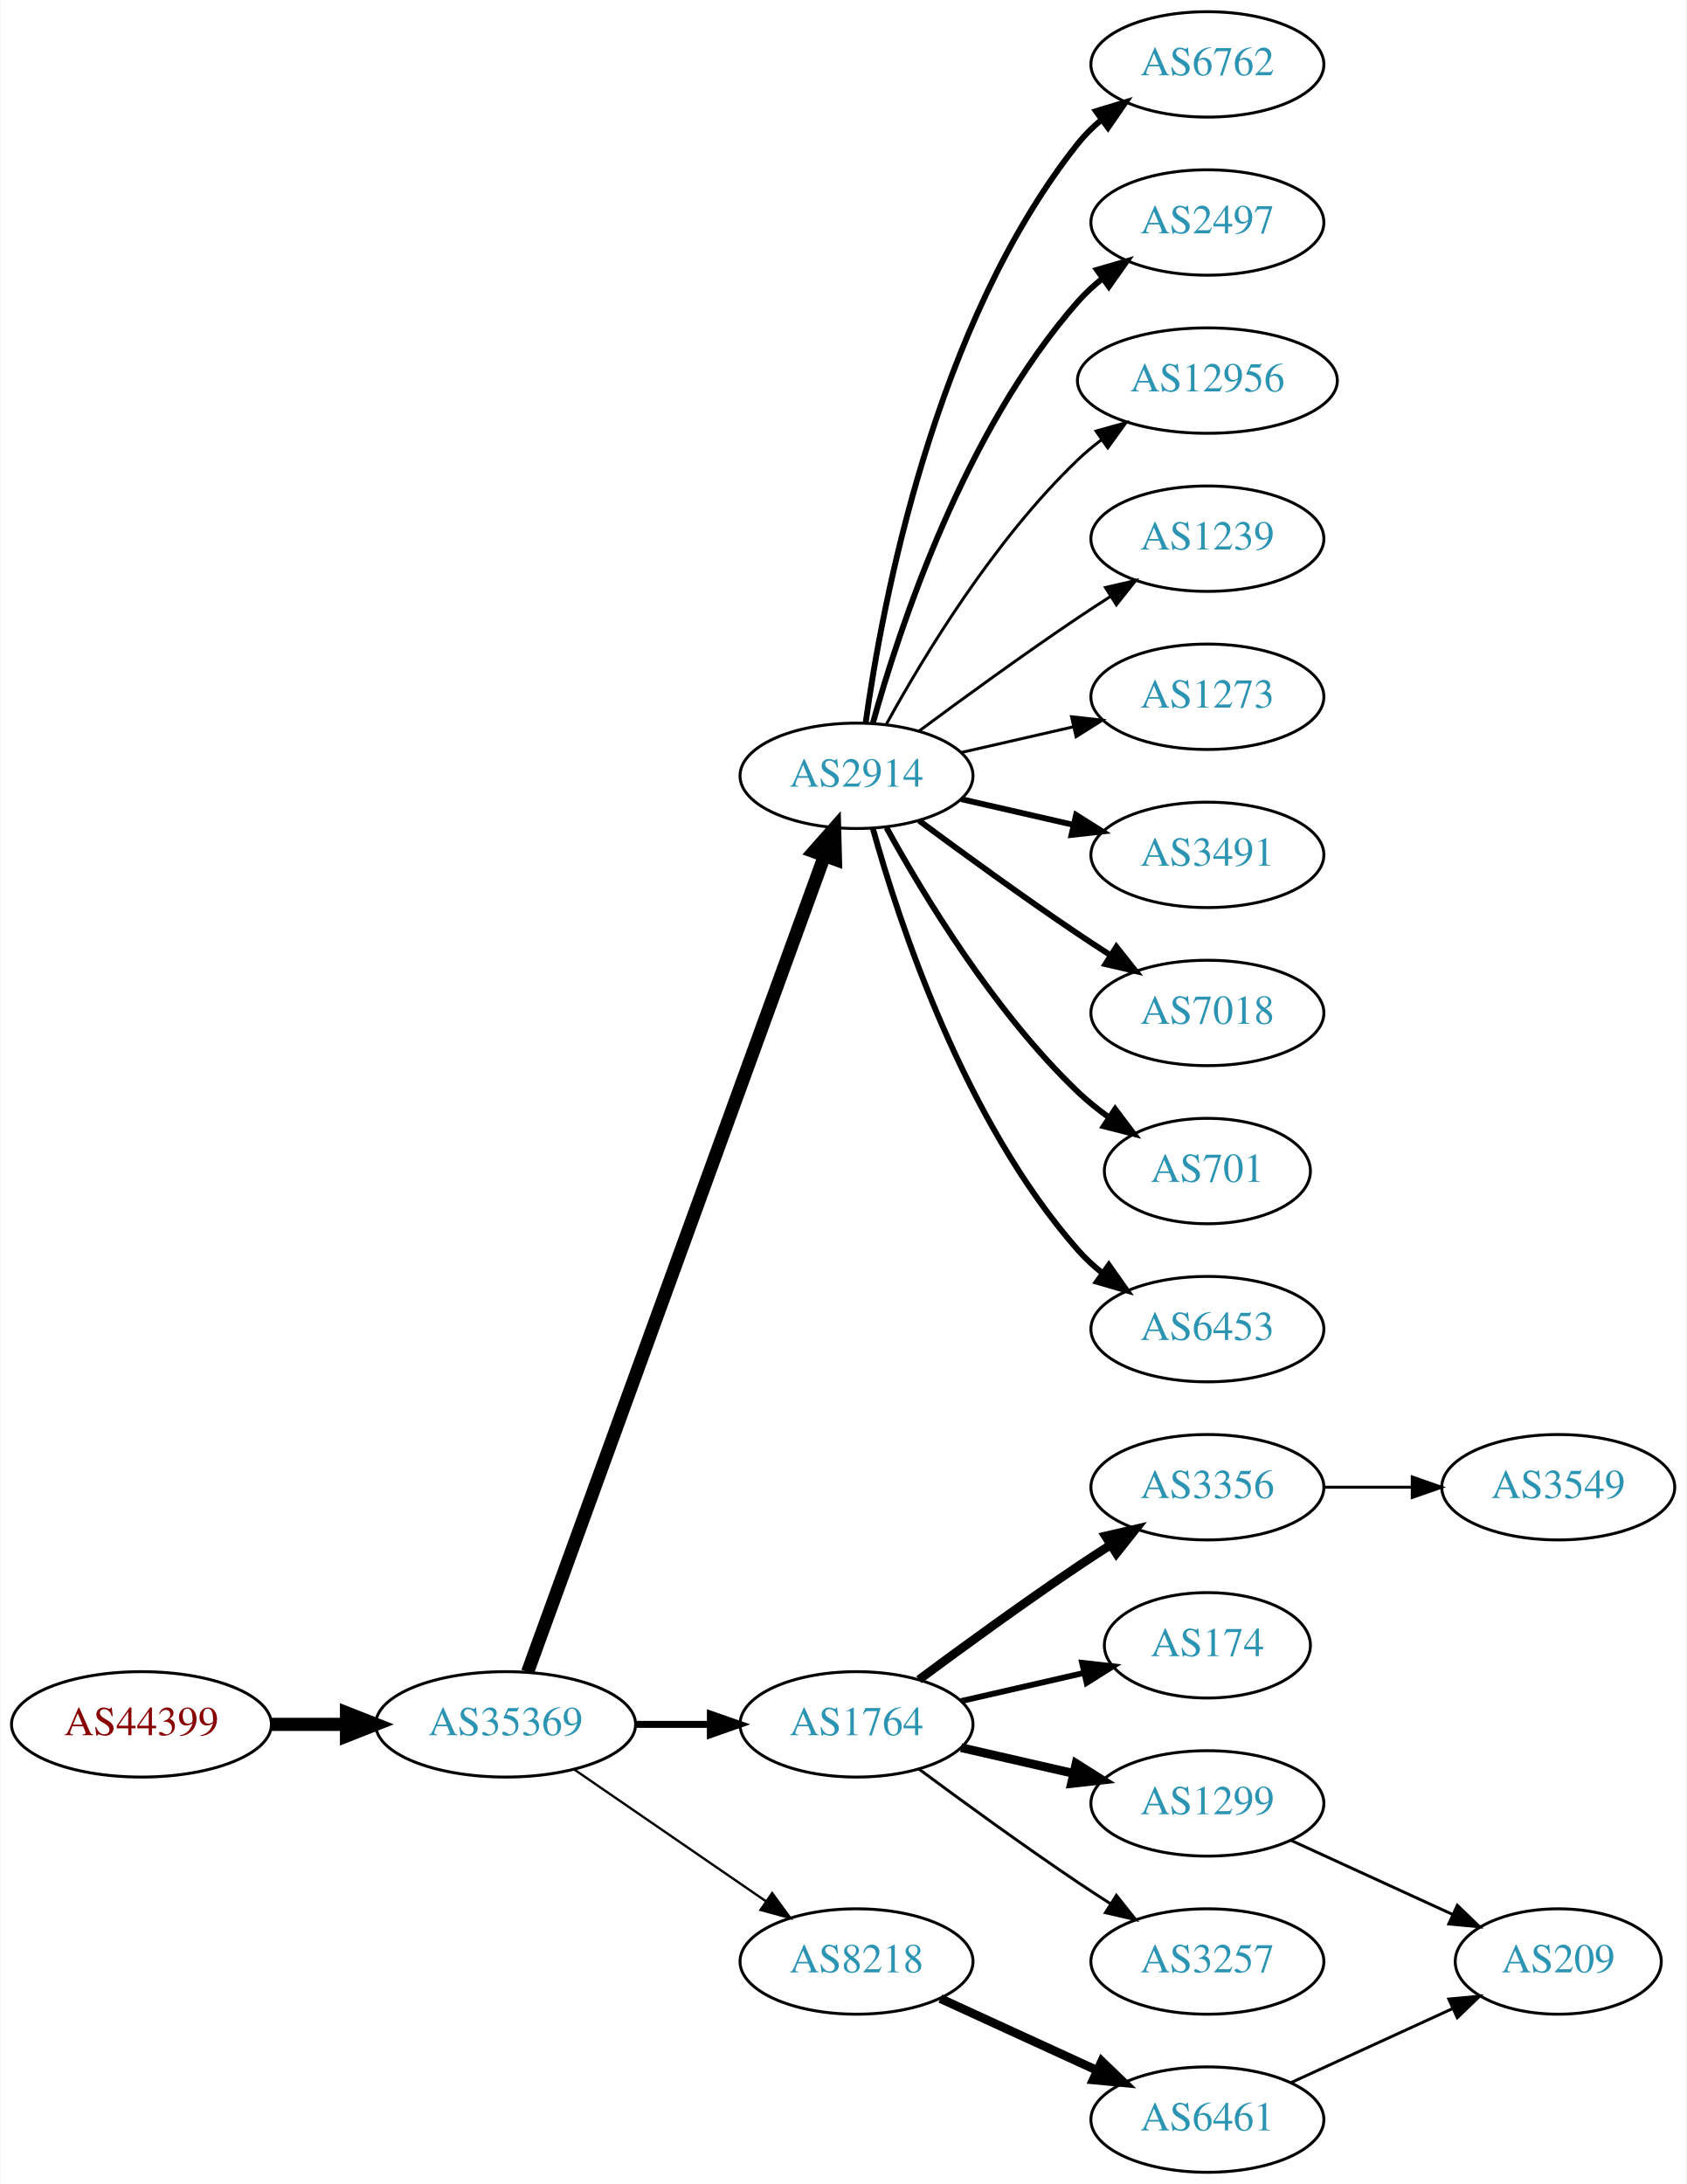
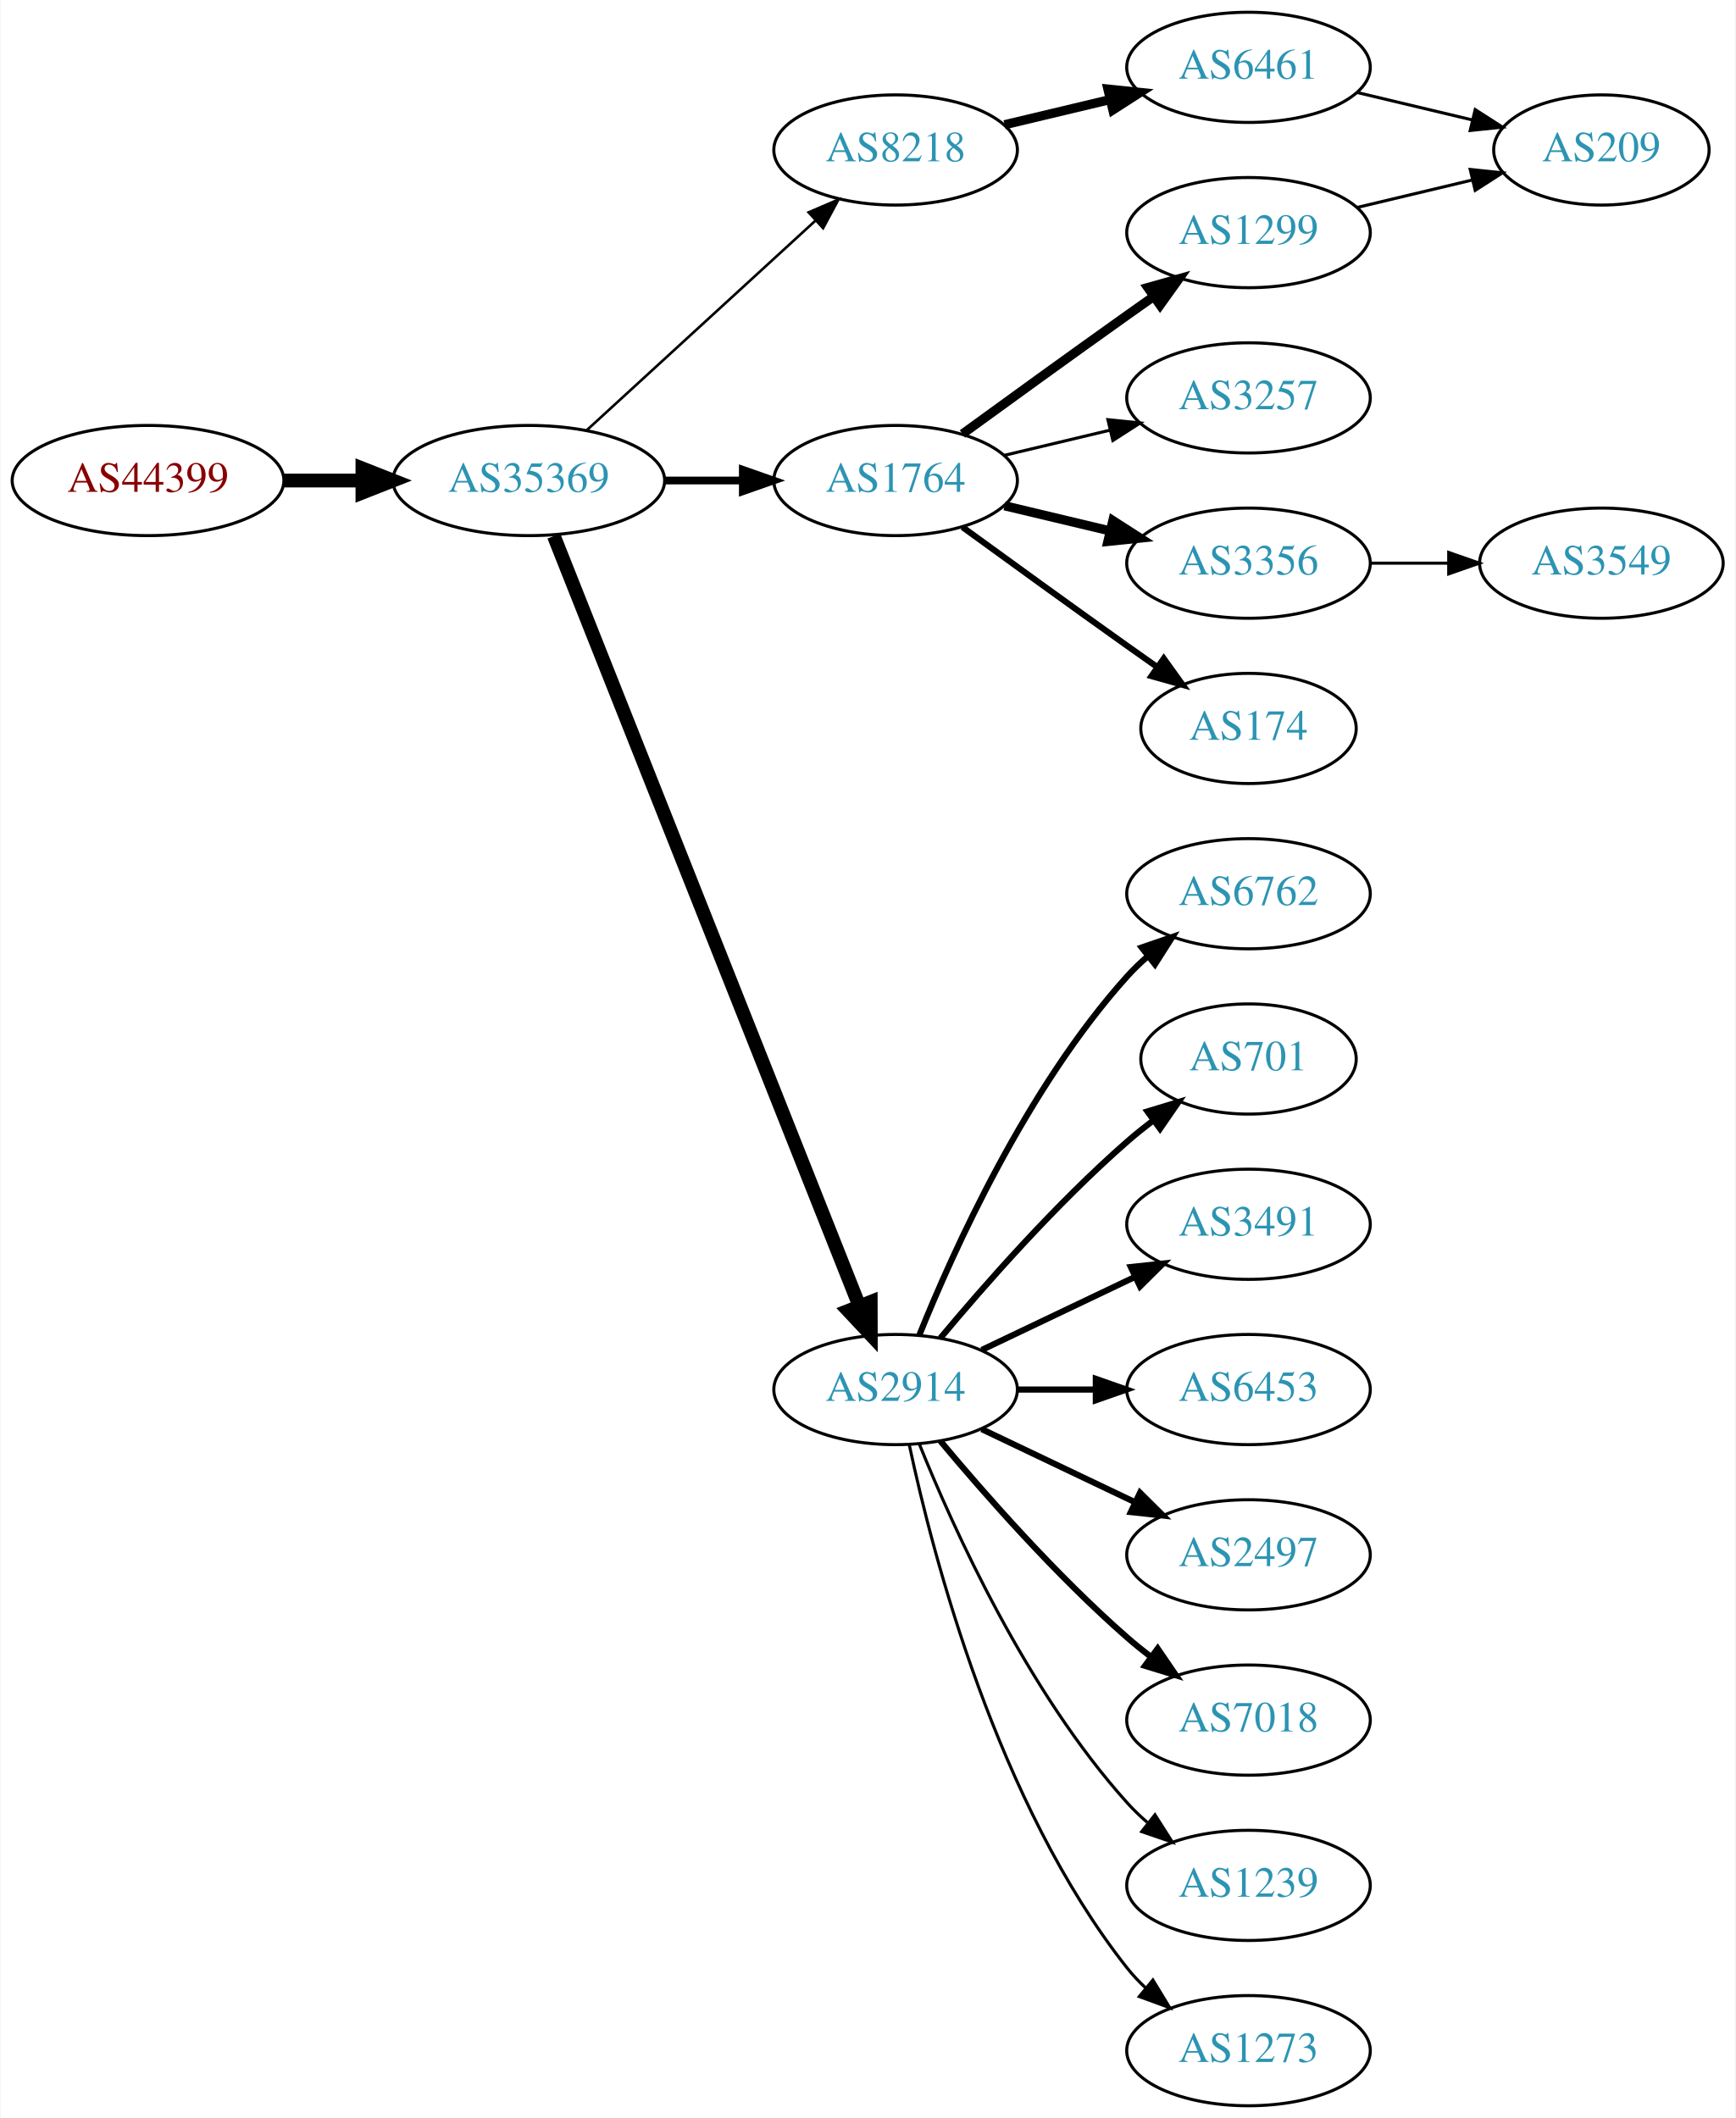
- <svg xmlns="http://www.w3.org/2000/svg" xmlns:xlink="http://www.w3.org/1999/xlink" width="576pt" height="746pt" viewBox="0.00 0.00 575.76 746.00">
-   <g id="graph0" class="graph" transform="scale(1 1) rotate(0) translate(4 742)">
-     <polygon fill="white" stroke="none" points="-4,4 -4,-742 571.762,-742 571.762,4 -4,4" />
+ <svg xmlns="http://www.w3.org/2000/svg" xmlns:xlink="http://www.w3.org/1999/xlink" width="567pt" height="692pt" viewBox="0.00 0.00 566.66 692.00">
+   <g id="graph0" class="graph" transform="scale(1 1) rotate(0) translate(4 688)">
+     <polygon fill="white" stroke="none" points="-4,4 -4,-688 562.663,-688 562.663,4 -4,4" />
    <g id="node1" class="node">
      <g id="a_node1">
        <a xlink:href="/asn/44399" xlink:title="AS44399 ~ FH OOe Studienbetriebs GmbH [AT]">
-           <ellipse fill="#ffffff" stroke="black" cx="44.196" cy="-153" rx="44.393" ry="18" />
-           <text text-anchor="middle" x="44.196" y="-149.3" font-family="Times,serif" font-size="14.00" fill="#880000">AS44399</text>
+           <ellipse fill="#ffffff" stroke="black" cx="44.196" cy="-531" rx="44.393" ry="18" />
+           <text text-anchor="middle" x="44.196" y="-527.3" font-family="Times,serif" font-size="14.00" fill="#880000">AS44399</text>
        </a>
      </g>
    </g>
    <g id="node2" class="node">
      <g id="a_node2">
        <a xlink:href="/asn/35369" xlink:title="AS35369 ~ LINZAG-TELEKOM-AS [AT]">
-           <ellipse fill="#ffffff" stroke="black" cx="168.588" cy="-153" rx="44.393" ry="18" />
-           <text text-anchor="middle" x="168.588" y="-149.3" font-family="Times,serif" font-size="14.00" fill="#2c94b3">AS35369</text>
+           <ellipse fill="#ffffff" stroke="black" cx="168.588" cy="-531" rx="44.393" ry="18" />
+           <text text-anchor="middle" x="168.588" y="-527.3" font-family="Times,serif" font-size="14.00" fill="#2c94b3">AS35369</text>
        </a>
      </g>
    </g>
    <g id="edge1" class="edge">
-       <path fill="none" stroke="black" stroke-width="4.5" d="M88.692,-153C96.898,-153 105.569,-153 114.041,-153" />
-       <polygon fill="black" stroke="black" stroke-width="4.5" points="114.233,-156.938 124.233,-153 114.233,-149.063 114.233,-156.938" />
+       <path fill="none" stroke="black" stroke-width="4.5" d="M88.692,-531C96.898,-531 105.569,-531 114.041,-531" />
+       <polygon fill="black" stroke="black" stroke-width="4.5" points="114.233,-534.938 124.233,-531 114.233,-527.063 114.233,-534.938" />
    </g>
    <g id="node3" class="node">
      <g id="a_node3">
-         <a xlink:href="/asn/2914" xlink:title="AS2914 ~ NTT America, Inc. [US]">
-           <ellipse fill="#ffffff" stroke="black" cx="288.431" cy="-477" rx="39.794" ry="18" />
-           <text text-anchor="middle" x="288.431" y="-473.3" font-family="Times,serif" font-size="14.00" fill="#2c94b3">AS2914</text>
+         <a xlink:href="/asn/8218" xlink:title="AS8218 ~ legacy Neotelecoms [FR]">
+           <ellipse fill="#ffffff" stroke="black" cx="288.431" cy="-639" rx="39.794" ry="18" />
+           <text text-anchor="middle" x="288.431" y="-635.3" font-family="Times,serif" font-size="14.00" fill="#2c94b3">AS8218</text>
        </a>
      </g>
    </g>
    <g id="edge2" class="edge">
-       <path fill="none" stroke="black" stroke-width="4.5" d="M176.092,-170.881C195.649,-224.651 254.016,-385.129 277.491,-449.67" />
-       <polygon fill="black" stroke="black" stroke-width="4.5" points="273.829,-451.122 280.947,-459.174 281.23,-448.431 273.829,-451.122" />
+       <path fill="none" stroke="black" stroke-width="0.844" d="M187.486,-547.403C207.414,-565.667 239.772,-595.322 262.249,-615.921" />
+       <polygon fill="black" stroke="black" stroke-width="0.844" points="260.014,-618.62 269.751,-622.797 264.743,-613.46 260.014,-618.62" />
    </g>
    <g id="node4" class="node">
      <g id="a_node4">
        <a xlink:href="/asn/1764" xlink:title="AS1764 ~ NEXTLAYER-AS [AT]">
-           <ellipse fill="#ffffff" stroke="black" cx="288.431" cy="-153" rx="39.794" ry="18" />
-           <text text-anchor="middle" x="288.431" y="-149.3" font-family="Times,serif" font-size="14.00" fill="#2c94b3">AS1764</text>
+           <ellipse fill="#ffffff" stroke="black" cx="288.431" cy="-531" rx="39.794" ry="18" />
+           <text text-anchor="middle" x="288.431" y="-527.3" font-family="Times,serif" font-size="14.00" fill="#2c94b3">AS1764</text>
        </a>
      </g>
    </g>
    <g id="edge3" class="edge">
-       <path fill="none" stroke="black" stroke-width="2.382" d="M212.799,-153C221.112,-153 229.875,-153 238.357,-153" />
-       <polygon fill="black" stroke="black" stroke-width="2.382" points="238.516,-156.5 248.516,-153 238.516,-149.5 238.516,-156.5" />
+       <path fill="none" stroke="black" stroke-width="2.531" d="M212.799,-531C221.112,-531 229.875,-531 238.357,-531" />
+       <polygon fill="black" stroke="black" stroke-width="2.531" points="238.516,-534.5 248.516,-531 238.516,-527.5 238.516,-534.5" />
    </g>
    <g id="node5" class="node">
      <g id="a_node5">
-         <a xlink:href="/asn/8218" xlink:title="AS8218 ~ legacy Neotelecoms [FR]">
-           <ellipse fill="#ffffff" stroke="black" cx="288.431" cy="-72" rx="39.794" ry="18" />
-           <text text-anchor="middle" x="288.431" y="-68.3" font-family="Times,serif" font-size="14.00" fill="#2c94b3">AS8218</text>
+         <a xlink:href="/asn/2914" xlink:title="AS2914 ~ NTT America, Inc. [US]">
+           <ellipse fill="#ffffff" stroke="black" cx="288.431" cy="-234" rx="39.794" ry="18" />
+           <text text-anchor="middle" x="288.431" y="-230.3" font-family="Times,serif" font-size="14.00" fill="#2c94b3">AS2914</text>
        </a>
      </g>
    </g>
    <g id="edge4" class="edge">
-       <path fill="none" stroke="black" stroke-width="0.794" d="M192.031,-137.574C210.612,-124.802 237.173,-106.545 257.553,-92.537" />
-       <polygon fill="black" stroke="black" stroke-width="0.794" points="259.609,-95.371 265.867,-86.822 255.643,-89.602 259.609,-95.371" />
+       <path fill="none" stroke="black" stroke-width="4.5" d="M176.782,-512.868C196.717,-462.627 252.759,-321.385 276.54,-261.447" />
+       <polygon fill="black" stroke="black" stroke-width="4.5" points="280.303,-262.642 280.331,-251.894 272.983,-259.737 280.303,-262.642" />
    </g>
    <g id="node6" class="node">
      <g id="a_node6">
-         <a xlink:href="/asn/3491" xlink:title="AS3491 ~ PCCW Global, Inc. [US]">
-           <ellipse fill="#ffffff" stroke="black" cx="408.273" cy="-450" rx="39.794" ry="18" />
-           <text text-anchor="middle" x="408.273" y="-446.3" font-family="Times,serif" font-size="14.00" fill="#2c94b3">AS3491</text>
+         <a xlink:href="/asn/6461" xlink:title="AS6461 ~ ZAYO-6461 [US]">
+           <ellipse fill="#ffffff" stroke="black" cx="403.724" cy="-666" rx="39.794" ry="18" />
+           <text text-anchor="middle" x="403.724" y="-662.3" font-family="Times,serif" font-size="14.00" fill="#2c94b3">AS6461</text>
        </a>
      </g>
    </g>
    <g id="edge5" class="edge">
-       <path fill="none" stroke="black" stroke-width="2" d="M324.15,-469.045C336.15,-466.296 349.771,-463.175 362.463,-460.267" />
-       <polygon fill="black" stroke="black" stroke-width="2" points="363.429,-463.636 372.395,-457.991 361.866,-456.813 363.429,-463.636" />
+       <path fill="none" stroke="black" stroke-width="3" d="M324.038,-647.248C334.909,-649.838 347.064,-652.735 358.506,-655.462" />
+       <polygon fill="black" stroke="black" stroke-width="3" points="357.789,-658.889 368.328,-657.803 359.412,-652.08 357.789,-658.889" />
    </g>
    <g id="node7" class="node">
      <g id="a_node7">
-         <a xlink:href="/asn/7018" xlink:title="AS7018 ~ AT&amp;T Services, Inc. [US]">
-           <ellipse fill="#ffffff" stroke="black" cx="408.273" cy="-396" rx="39.794" ry="18" />
-           <text text-anchor="middle" x="408.273" y="-392.3" font-family="Times,serif" font-size="14.00" fill="#2c94b3">AS7018</text>
+         <a xlink:href="/asn/1299" xlink:title="AS1299 ~ Telia Carrier [EU]">
+           <ellipse fill="#ffffff" stroke="black" cx="403.724" cy="-612" rx="39.794" ry="18" />
+           <text text-anchor="middle" x="403.724" y="-608.3" font-family="Times,serif" font-size="14.00" fill="#2c94b3">AS1299</text>
        </a>
      </g>
    </g>
    <g id="edge6" class="edge">
-       <path fill="none" stroke="black" stroke-width="2" d="M309.761,-461.723C324.623,-450.696 345.368,-435.593 364.077,-423 367.626,-420.611 371.377,-418.161 375.125,-415.758" />
-       <polygon fill="black" stroke="black" stroke-width="2" points="377.193,-418.591 383.774,-410.288 373.451,-412.675 377.193,-418.591" />
+       <path fill="none" stroke="black" stroke-width="3" d="M310.279,-546.222C325.213,-557.091 345.827,-572.025 364.077,-585 366.898,-587.005 369.841,-589.085 372.789,-591.159" />
+       <polygon fill="black" stroke="black" stroke-width="3" points="370.816,-594.05 381.013,-596.926 374.835,-588.319 370.816,-594.05" />
    </g>
    <g id="node8" class="node">
      <g id="a_node8">
-         <a xlink:href="/asn/701" xlink:title="AS701 ~ UUNET [US]">
-           <ellipse fill="#ffffff" stroke="black" cx="408.273" cy="-342" rx="35.194" ry="18" />
-           <text text-anchor="middle" x="408.273" y="-338.3" font-family="Times,serif" font-size="14.00" fill="#2c94b3">AS701</text>
+         <a xlink:href="/asn/3257" xlink:title="AS3257 ~ GTT [DE]">
+           <ellipse fill="#ffffff" stroke="black" cx="403.724" cy="-558" rx="39.794" ry="18" />
+           <text text-anchor="middle" x="403.724" y="-554.3" font-family="Times,serif" font-size="14.00" fill="#2c94b3">AS3257</text>
        </a>
      </g>
    </g>
    <g id="edge7" class="edge">
-       <path fill="none" stroke="black" stroke-width="2" d="M298.672,-459.287C311.218,-436.439 335.394,-396.389 364.077,-369 367.331,-365.893 370.998,-362.954 374.785,-360.24" />
-       <polygon fill="black" stroke="black" stroke-width="2" points="376.762,-363.128 383.153,-354.678 372.887,-357.299 376.762,-363.128" />
+       <path fill="none" stroke="black" d="M324.038,-539.248C334.909,-541.838 347.064,-544.735 358.506,-547.462" />
+       <polygon fill="black" stroke="black" points="357.789,-550.889 368.328,-549.803 359.412,-544.08 357.789,-550.889" />
    </g>
    <g id="node9" class="node">
      <g id="a_node9">
-         <a xlink:href="/asn/6453" xlink:title="AS6453 ~ TATA COMMUNICATIONS (AMERICA) INC [US]">
-           <ellipse fill="#ffffff" stroke="black" cx="408.273" cy="-288" rx="39.794" ry="18" />
-           <text text-anchor="middle" x="408.273" y="-284.3" font-family="Times,serif" font-size="14.00" fill="#2c94b3">AS6453</text>
+         <a xlink:href="/asn/3356" xlink:title="AS3356 ~ Level 3 Parent, LLC [US]">
+           <ellipse fill="#ffffff" stroke="black" cx="403.724" cy="-504" rx="39.794" ry="18" />
+           <text text-anchor="middle" x="403.724" y="-500.3" font-family="Times,serif" font-size="14.00" fill="#2c94b3">AS3356</text>
        </a>
      </g>
    </g>
    <g id="edge8" class="edge">
-       <path fill="none" stroke="black" stroke-width="2" d="M294.004,-459.054C302.909,-427.005 325.194,-359.158 364.077,-315 366.561,-312.179 369.411,-309.551 372.437,-307.129" />
-       <polygon fill="black" stroke="black" stroke-width="2" points="374.622,-309.869 380.726,-301.209 370.554,-304.172 374.622,-309.869" />
+       <path fill="none" stroke="black" stroke-width="3" d="M324.038,-522.752C334.909,-520.162 347.064,-517.265 358.506,-514.538" />
+       <polygon fill="black" stroke="black" stroke-width="3" points="359.412,-517.92 368.328,-512.197 357.789,-511.111 359.412,-517.92" />
    </g>
    <g id="node10" class="node">
      <g id="a_node10">
-         <a xlink:href="/asn/6762" xlink:title="AS6762 ~ TELECOM ITALIA SPARKLE S.p.A. [IT]">
-           <ellipse fill="#ffffff" stroke="black" cx="408.273" cy="-720" rx="39.794" ry="18" />
-           <text text-anchor="middle" x="408.273" y="-716.3" font-family="Times,serif" font-size="14.00" fill="#2c94b3">AS6762</text>
+         <a xlink:href="/asn/174" xlink:title="AS174 ~ Cogent Communications [US]">
+           <ellipse fill="#ffffff" stroke="black" cx="403.724" cy="-450" rx="35.194" ry="18" />
+           <text text-anchor="middle" x="403.724" y="-446.3" font-family="Times,serif" font-size="14.00" fill="#2c94b3">AS174</text>
        </a>
      </g>
    </g>
    <g id="edge9" class="edge">
-       <path fill="none" stroke="black" stroke-width="2" d="M291.57,-495.17C297.07,-534.974 314.896,-631.233 364.077,-693 366.419,-695.94 369.173,-698.649 372.139,-701.121" />
-       <polygon fill="black" stroke="black" stroke-width="2" points="370.204,-704.042 380.345,-707.11 374.331,-698.388 370.204,-704.042" />
+       <path fill="none" stroke="black" stroke-width="2" d="M310.279,-515.778C325.213,-504.909 345.827,-489.975 364.077,-477 367.288,-474.718 370.657,-472.339 374.011,-469.982" />
+       <polygon fill="black" stroke="black" stroke-width="2" points="376.039,-472.834 382.222,-464.23 372.023,-467.101 376.039,-472.834" />
    </g>
    <g id="node11" class="node">
      <g id="a_node11">
-         <a xlink:href="/asn/2497" xlink:title="AS2497 ~ Internet Initiative Japan Inc. [JP]">
-           <ellipse fill="#ffffff" stroke="black" cx="408.273" cy="-666" rx="39.794" ry="18" />
-           <text text-anchor="middle" x="408.273" y="-662.3" font-family="Times,serif" font-size="14.00" fill="#2c94b3">AS2497</text>
+         <a xlink:href="/asn/6762" xlink:title="AS6762 ~ TELECOM ITALIA SPARKLE S.p.A. [IT]">
+           <ellipse fill="#ffffff" stroke="black" cx="403.724" cy="-396" rx="39.794" ry="18" />
+           <text text-anchor="middle" x="403.724" y="-392.3" font-family="Times,serif" font-size="14.00" fill="#2c94b3">AS6762</text>
        </a>
      </g>
    </g>
    <g id="edge10" class="edge">
-       <path fill="none" stroke="black" stroke-width="2" d="M294.004,-494.946C302.909,-526.995 325.194,-594.842 364.077,-639 366.561,-641.821 369.411,-644.449 372.437,-646.871" />
-       <polygon fill="black" stroke="black" stroke-width="2" points="370.554,-649.828 380.726,-652.791 374.622,-644.131 370.554,-649.828" />
+       <path fill="none" stroke="black" stroke-width="2" d="M296.179,-251.787C307.23,-279.243 331.283,-332.578 364.077,-369 366.08,-371.224 368.298,-373.363 370.631,-375.397" />
+       <polygon fill="black" stroke="black" stroke-width="2" points="368.829,-378.433 378.85,-381.873 373.161,-372.935 368.829,-378.433" />
    </g>
    <g id="node12" class="node">
      <g id="a_node12">
-         <a xlink:href="/asn/12956" xlink:title="AS12956 ~ TELXIUS [ES]">
-           <ellipse fill="#ffffff" stroke="black" cx="408.273" cy="-612" rx="44.393" ry="18" />
-           <text text-anchor="middle" x="408.273" y="-608.3" font-family="Times,serif" font-size="14.00" fill="#2c94b3">AS12956</text>
+         <a xlink:href="/asn/701" xlink:title="AS701 ~ UUNET [US]">
+           <ellipse fill="#ffffff" stroke="black" cx="403.724" cy="-342" rx="35.194" ry="18" />
+           <text text-anchor="middle" x="403.724" y="-338.3" font-family="Times,serif" font-size="14.00" fill="#2c94b3">AS701</text>
        </a>
      </g>
    </g>
    <g id="edge11" class="edge">
-       <path fill="none" stroke="black" d="M298.672,-494.713C311.218,-517.561 335.394,-557.611 364.077,-585 366.584,-587.393 369.335,-589.687 372.197,-591.855" />
-       <polygon fill="black" stroke="black" points="370.244,-594.759 380.448,-597.61 374.249,-589.018 370.244,-594.759" />
+       <path fill="none" stroke="black" stroke-width="2" d="M303.061,-250.817C317.343,-267.929 340.89,-294.745 364.077,-315 366.747,-317.332 369.62,-319.648 372.55,-321.886" />
+       <polygon fill="black" stroke="black" stroke-width="2" points="370.701,-324.87 380.841,-327.939 374.828,-319.216 370.701,-324.87" />
    </g>
    <g id="node13" class="node">
      <g id="a_node13">
-         <a xlink:href="/asn/1239" xlink:title="AS1239 ~ Sprint [US]">
-           <ellipse fill="#ffffff" stroke="black" cx="408.273" cy="-558" rx="39.794" ry="18" />
-           <text text-anchor="middle" x="408.273" y="-554.3" font-family="Times,serif" font-size="14.00" fill="#2c94b3">AS1239</text>
+         <a xlink:href="/asn/3491" xlink:title="AS3491 ~ PCCW Global, Inc. [US]">
+           <ellipse fill="#ffffff" stroke="black" cx="403.724" cy="-288" rx="39.794" ry="18" />
+           <text text-anchor="middle" x="403.724" y="-284.3" font-family="Times,serif" font-size="14.00" fill="#2c94b3">AS3491</text>
        </a>
      </g>
    </g>
    <g id="edge12" class="edge">
-       <path fill="none" stroke="black" d="M309.761,-492.277C324.623,-503.304 345.368,-518.407 364.077,-531 367.626,-533.389 371.377,-535.839 375.125,-538.242" />
-       <polygon fill="black" stroke="black" points="373.451,-541.325 383.774,-543.712 377.193,-535.409 373.451,-541.325" />
+       <path fill="none" stroke="black" stroke-width="2" d="M316.567,-246.934C331.561,-254.081 350.382,-263.052 366.605,-270.785" />
+       <polygon fill="black" stroke="black" stroke-width="2" points="365.276,-274.028 375.809,-275.171 368.288,-267.709 365.276,-274.028" />
    </g>
    <g id="node14" class="node">
      <g id="a_node14">
-         <a xlink:href="/asn/1273" xlink:title="AS1273 ~ Vodafone Group PLC [EU]">
-           <ellipse fill="#ffffff" stroke="black" cx="408.273" cy="-504" rx="39.794" ry="18" />
-           <text text-anchor="middle" x="408.273" y="-500.3" font-family="Times,serif" font-size="14.00" fill="#2c94b3">AS1273</text>
+         <a xlink:href="/asn/6453" xlink:title="AS6453 ~ TATA COMMUNICATIONS (AMERICA) INC [US]">
+           <ellipse fill="#ffffff" stroke="black" cx="403.724" cy="-234" rx="39.794" ry="18" />
+           <text text-anchor="middle" x="403.724" y="-230.3" font-family="Times,serif" font-size="14.00" fill="#2c94b3">AS6453</text>
        </a>
      </g>
    </g>
    <g id="edge13" class="edge">
-       <path fill="none" stroke="black" d="M324.15,-484.955C336.15,-487.704 349.771,-490.825 362.463,-493.733" />
-       <polygon fill="black" stroke="black" points="361.866,-497.187 372.395,-496.009 363.429,-490.364 361.866,-497.187" />
+       <path fill="none" stroke="black" stroke-width="2" d="M328.103,-234C336.306,-234 345.07,-234 353.602,-234" />
+       <polygon fill="black" stroke="black" stroke-width="2" points="353.841,-237.5 363.841,-234 353.841,-230.5 353.841,-237.5" />
    </g>
    <g id="node15" class="node">
      <g id="a_node15">
-         <a xlink:href="/asn/1299" xlink:title="AS1299 ~ Telia Carrier [EU]">
-           <ellipse fill="#ffffff" stroke="black" cx="408.273" cy="-126" rx="39.794" ry="18" />
-           <text text-anchor="middle" x="408.273" y="-122.3" font-family="Times,serif" font-size="14.00" fill="#2c94b3">AS1299</text>
+         <a xlink:href="/asn/2497" xlink:title="AS2497 ~ Internet Initiative Japan Inc. [JP]">
+           <ellipse fill="#ffffff" stroke="black" cx="403.724" cy="-180" rx="39.794" ry="18" />
+           <text text-anchor="middle" x="403.724" y="-176.3" font-family="Times,serif" font-size="14.00" fill="#2c94b3">AS2497</text>
        </a>
      </g>
    </g>
    <g id="edge14" class="edge">
-       <path fill="none" stroke="black" stroke-width="3" d="M324.15,-145.045C336.15,-142.296 349.771,-139.175 362.463,-136.267" />
-       <polygon fill="black" stroke="black" stroke-width="3" points="363.429,-139.636 372.395,-133.991 361.866,-132.813 363.429,-139.636" />
+       <path fill="none" stroke="black" stroke-width="2" d="M316.567,-221.066C331.561,-213.919 350.382,-204.948 366.605,-197.215" />
+       <polygon fill="black" stroke="black" stroke-width="2" points="368.288,-200.291 375.809,-192.829 365.276,-193.972 368.288,-200.291" />
    </g>
    <g id="node16" class="node">
      <g id="a_node16">
-         <a xlink:href="/asn/3257" xlink:title="AS3257 ~ GTT [DE]">
-           <ellipse fill="#ffffff" stroke="black" cx="408.273" cy="-72" rx="39.794" ry="18" />
-           <text text-anchor="middle" x="408.273" y="-68.3" font-family="Times,serif" font-size="14.00" fill="#2c94b3">AS3257</text>
+         <a xlink:href="/asn/7018" xlink:title="AS7018 ~ AT&amp;T Services, Inc. [US]">
+           <ellipse fill="#ffffff" stroke="black" cx="403.724" cy="-126" rx="39.794" ry="18" />
+           <text text-anchor="middle" x="403.724" y="-122.3" font-family="Times,serif" font-size="14.00" fill="#2c94b3">AS7018</text>
        </a>
      </g>
    </g>
    <g id="edge15" class="edge">
-       <path fill="none" stroke="black" d="M309.761,-137.723C324.623,-126.696 345.368,-111.593 364.077,-99 367.626,-96.611 371.377,-94.161 375.125,-91.758" />
-       <polygon fill="black" stroke="black" points="377.193,-94.591 383.774,-86.288 373.451,-88.675 377.193,-94.591" />
+       <path fill="none" stroke="black" stroke-width="2" d="M303.061,-217.183C317.343,-200.071 340.89,-173.255 364.077,-153 366.543,-150.846 369.182,-148.706 371.879,-146.628" />
+       <polygon fill="black" stroke="black" stroke-width="2" points="374.052,-149.375 380.033,-140.63 369.904,-143.736 374.052,-149.375" />
    </g>
    <g id="node17" class="node">
      <g id="a_node17">
-         <a xlink:href="/asn/3356" xlink:title="AS3356 ~ Level 3 Parent, LLC [US]">
-           <ellipse fill="#ffffff" stroke="black" cx="408.273" cy="-234" rx="39.794" ry="18" />
-           <text text-anchor="middle" x="408.273" y="-230.3" font-family="Times,serif" font-size="14.00" fill="#2c94b3">AS3356</text>
+         <a xlink:href="/asn/1239" xlink:title="AS1239 ~ Sprint [US]">
+           <ellipse fill="#ffffff" stroke="black" cx="403.724" cy="-72" rx="39.794" ry="18" />
+           <text text-anchor="middle" x="403.724" y="-68.3" font-family="Times,serif" font-size="14.00" fill="#2c94b3">AS1239</text>
        </a>
      </g>
    </g>
    <g id="edge16" class="edge">
-       <path fill="none" stroke="black" stroke-width="3" d="M309.761,-168.277C324.623,-179.304 345.368,-194.407 364.077,-207 367.626,-209.389 371.377,-211.839 375.125,-214.242" />
-       <polygon fill="black" stroke="black" stroke-width="3" points="373.451,-217.325 383.774,-219.712 377.193,-211.409 373.451,-217.325" />
+       <path fill="none" stroke="black" d="M296.179,-216.213C307.23,-188.757 331.283,-135.422 364.077,-99 366.08,-96.776 368.298,-94.637 370.631,-92.603" />
+       <polygon fill="black" stroke="black" points="373.161,-95.065 378.85,-86.127 368.829,-89.567 373.161,-95.065" />
    </g>
    <g id="node18" class="node">
      <g id="a_node18">
-         <a xlink:href="/asn/174" xlink:title="AS174 ~ Cogent Communications [US]">
-           <ellipse fill="#ffffff" stroke="black" cx="408.273" cy="-180" rx="35.194" ry="18" />
-           <text text-anchor="middle" x="408.273" y="-176.3" font-family="Times,serif" font-size="14.00" fill="#2c94b3">AS174</text>
+         <a xlink:href="/asn/1273" xlink:title="AS1273 ~ Vodafone Group PLC [EU]">
+           <ellipse fill="#ffffff" stroke="black" cx="403.724" cy="-18" rx="39.794" ry="18" />
+           <text text-anchor="middle" x="403.724" y="-14.3" font-family="Times,serif" font-size="14.00" fill="#2c94b3">AS1273</text>
        </a>
      </g>
    </g>
    <g id="edge17" class="edge">
-       <path fill="none" stroke="black" stroke-width="2" d="M324.15,-160.955C337.243,-163.955 352.265,-167.396 365.906,-170.522" />
-       <polygon fill="black" stroke="black" stroke-width="2" points="365.484,-174.016 376.013,-172.838 367.047,-167.193 365.484,-174.016" />
+       <path fill="none" stroke="black" d="M292.921,-215.84C300.552,-179.97 321.544,-98.845 364.077,-45 365.885,-42.712 367.937,-40.538 370.132,-38.49" />
+       <polygon fill="black" stroke="black" points="372.486,-41.086 377.992,-32.034 368.043,-35.677 372.486,-41.086" />
+     </g>
+     <g id="node20" class="node">
+       <g id="a_node20">
+         <a xlink:href="/asn/209" xlink:title="AS209 ~ CenturyLink Communications, LLC [US]">
+           <ellipse fill="#ffffff" stroke="black" cx="519.017" cy="-639" rx="35.194" ry="18" />
+           <text text-anchor="middle" x="519.017" y="-635.3" font-family="Times,serif" font-size="14.00" fill="#2c94b3">AS209</text>
+         </a>
+       </g>
+     </g>
+     <g id="edge19" class="edge">
+       <path fill="none" stroke="black" d="M439.331,-657.752C451.125,-654.942 464.43,-651.771 476.698,-648.847" />
+       <polygon fill="black" stroke="black" points="477.787,-652.186 486.703,-646.463 476.164,-645.376 477.787,-652.186" />
+     </g>
+     <g id="edge20" class="edge">
+       <path fill="none" stroke="black" d="M439.331,-620.248C451.125,-623.058 464.43,-626.229 476.698,-629.153" />
+       <polygon fill="black" stroke="black" points="476.164,-632.624 486.703,-631.537 477.787,-625.814 476.164,-632.624" />
    </g>
    <g id="node19" class="node">
      <g id="a_node19">
-         <a xlink:href="/asn/6461" xlink:title="AS6461 ~ ZAYO-6461 [US]">
-           <ellipse fill="#ffffff" stroke="black" cx="408.273" cy="-18" rx="39.794" ry="18" />
-           <text text-anchor="middle" x="408.273" y="-14.3" font-family="Times,serif" font-size="14.00" fill="#2c94b3">AS6461</text>
+         <a xlink:href="/asn/3549" xlink:title="AS3549 ~ Level 3 Parent, LLC [US]">
+           <ellipse fill="#ffffff" stroke="black" cx="519.017" cy="-504" rx="39.794" ry="18" />
+           <text text-anchor="middle" x="519.017" y="-500.3" font-family="Times,serif" font-size="14.00" fill="#2c94b3">AS3549</text>
        </a>
      </g>
    </g>
    <g id="edge18" class="edge">
-       <path fill="none" stroke="black" stroke-width="3" d="M317.06,-59.339C333.017,-52.027 353.287,-42.739 370.57,-34.819" />
-       <polygon fill="black" stroke="black" stroke-width="3" points="372.185,-37.929 379.818,-30.581 369.269,-31.565 372.185,-37.929" />
-     </g>
-     <g id="node21" class="node">
-       <g id="a_node21">
-         <a xlink:href="/asn/209" xlink:title="AS209 ~ CenturyLink Communications, LLC [US]">
-           <ellipse fill="#ffffff" stroke="black" cx="528.116" cy="-72" rx="35.194" ry="18" />
-           <text text-anchor="middle" x="528.116" y="-68.3" font-family="Times,serif" font-size="14.00" fill="#2c94b3">AS209</text>
-         </a>
-       </g>
-     </g>
-     <g id="edge21" class="edge">
-       <path fill="none" stroke="black" d="M436.902,-113.339C453.318,-105.817 474.3,-96.202 491.897,-88.139" />
-       <polygon fill="black" stroke="black" points="493.641,-91.189 501.274,-83.842 490.725,-84.826 493.641,-91.189" />
-     </g>
-     <g id="node20" class="node">
-       <g id="a_node20">
-         <a xlink:href="/asn/3549" xlink:title="AS3549 ~ Level 3 Parent, LLC [US]">
-           <ellipse fill="#ffffff" stroke="black" cx="528.116" cy="-234" rx="39.794" ry="18" />
-           <text text-anchor="middle" x="528.116" y="-230.3" font-family="Times,serif" font-size="14.00" fill="#2c94b3">AS3549</text>
-         </a>
-       </g>
-     </g>
-     <g id="edge19" class="edge">
-       <path fill="none" stroke="black" d="M448.186,-234C457.739,-234 468.089,-234 478.052,-234" />
-       <polygon fill="black" stroke="black" points="478.244,-237.5 488.244,-234 478.244,-230.5 478.244,-237.5" />
-     </g>
-     <g id="edge20" class="edge">
-       <path fill="none" stroke="black" d="M436.902,-30.661C453.318,-38.183 474.3,-47.798 491.897,-55.861" />
-       <polygon fill="black" stroke="black" points="490.725,-59.174 501.274,-60.158 493.641,-52.811 490.725,-59.174" />
+       <path fill="none" stroke="black" d="M443.396,-504C451.599,-504 460.363,-504 468.895,-504" />
+       <polygon fill="black" stroke="black" points="469.134,-507.5 479.134,-504 469.134,-500.5 469.134,-507.5" />
    </g>
  </g>
</svg>
